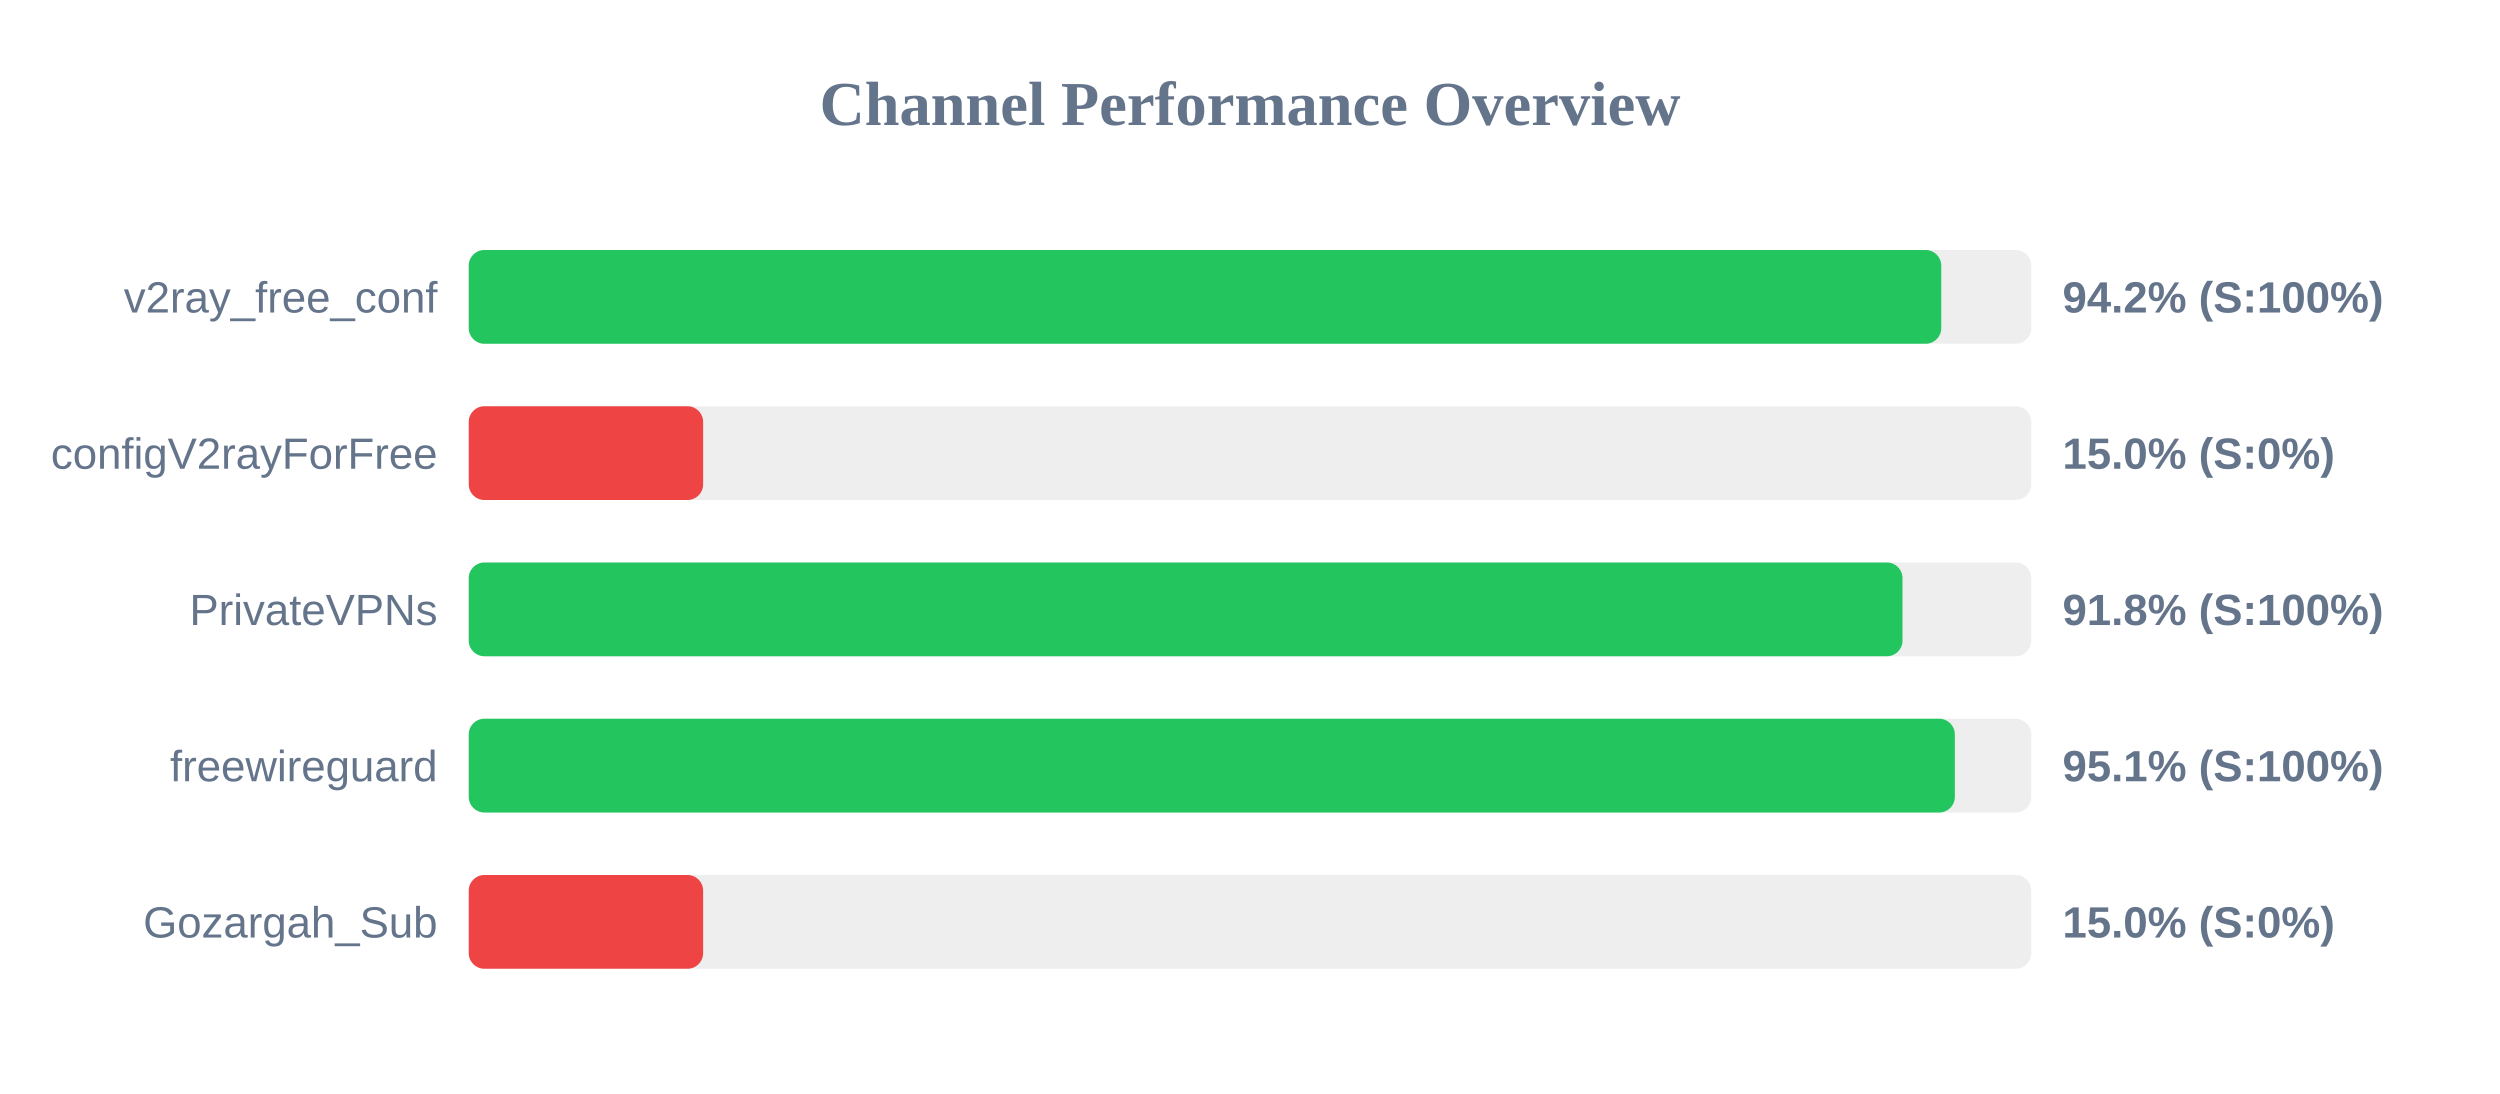
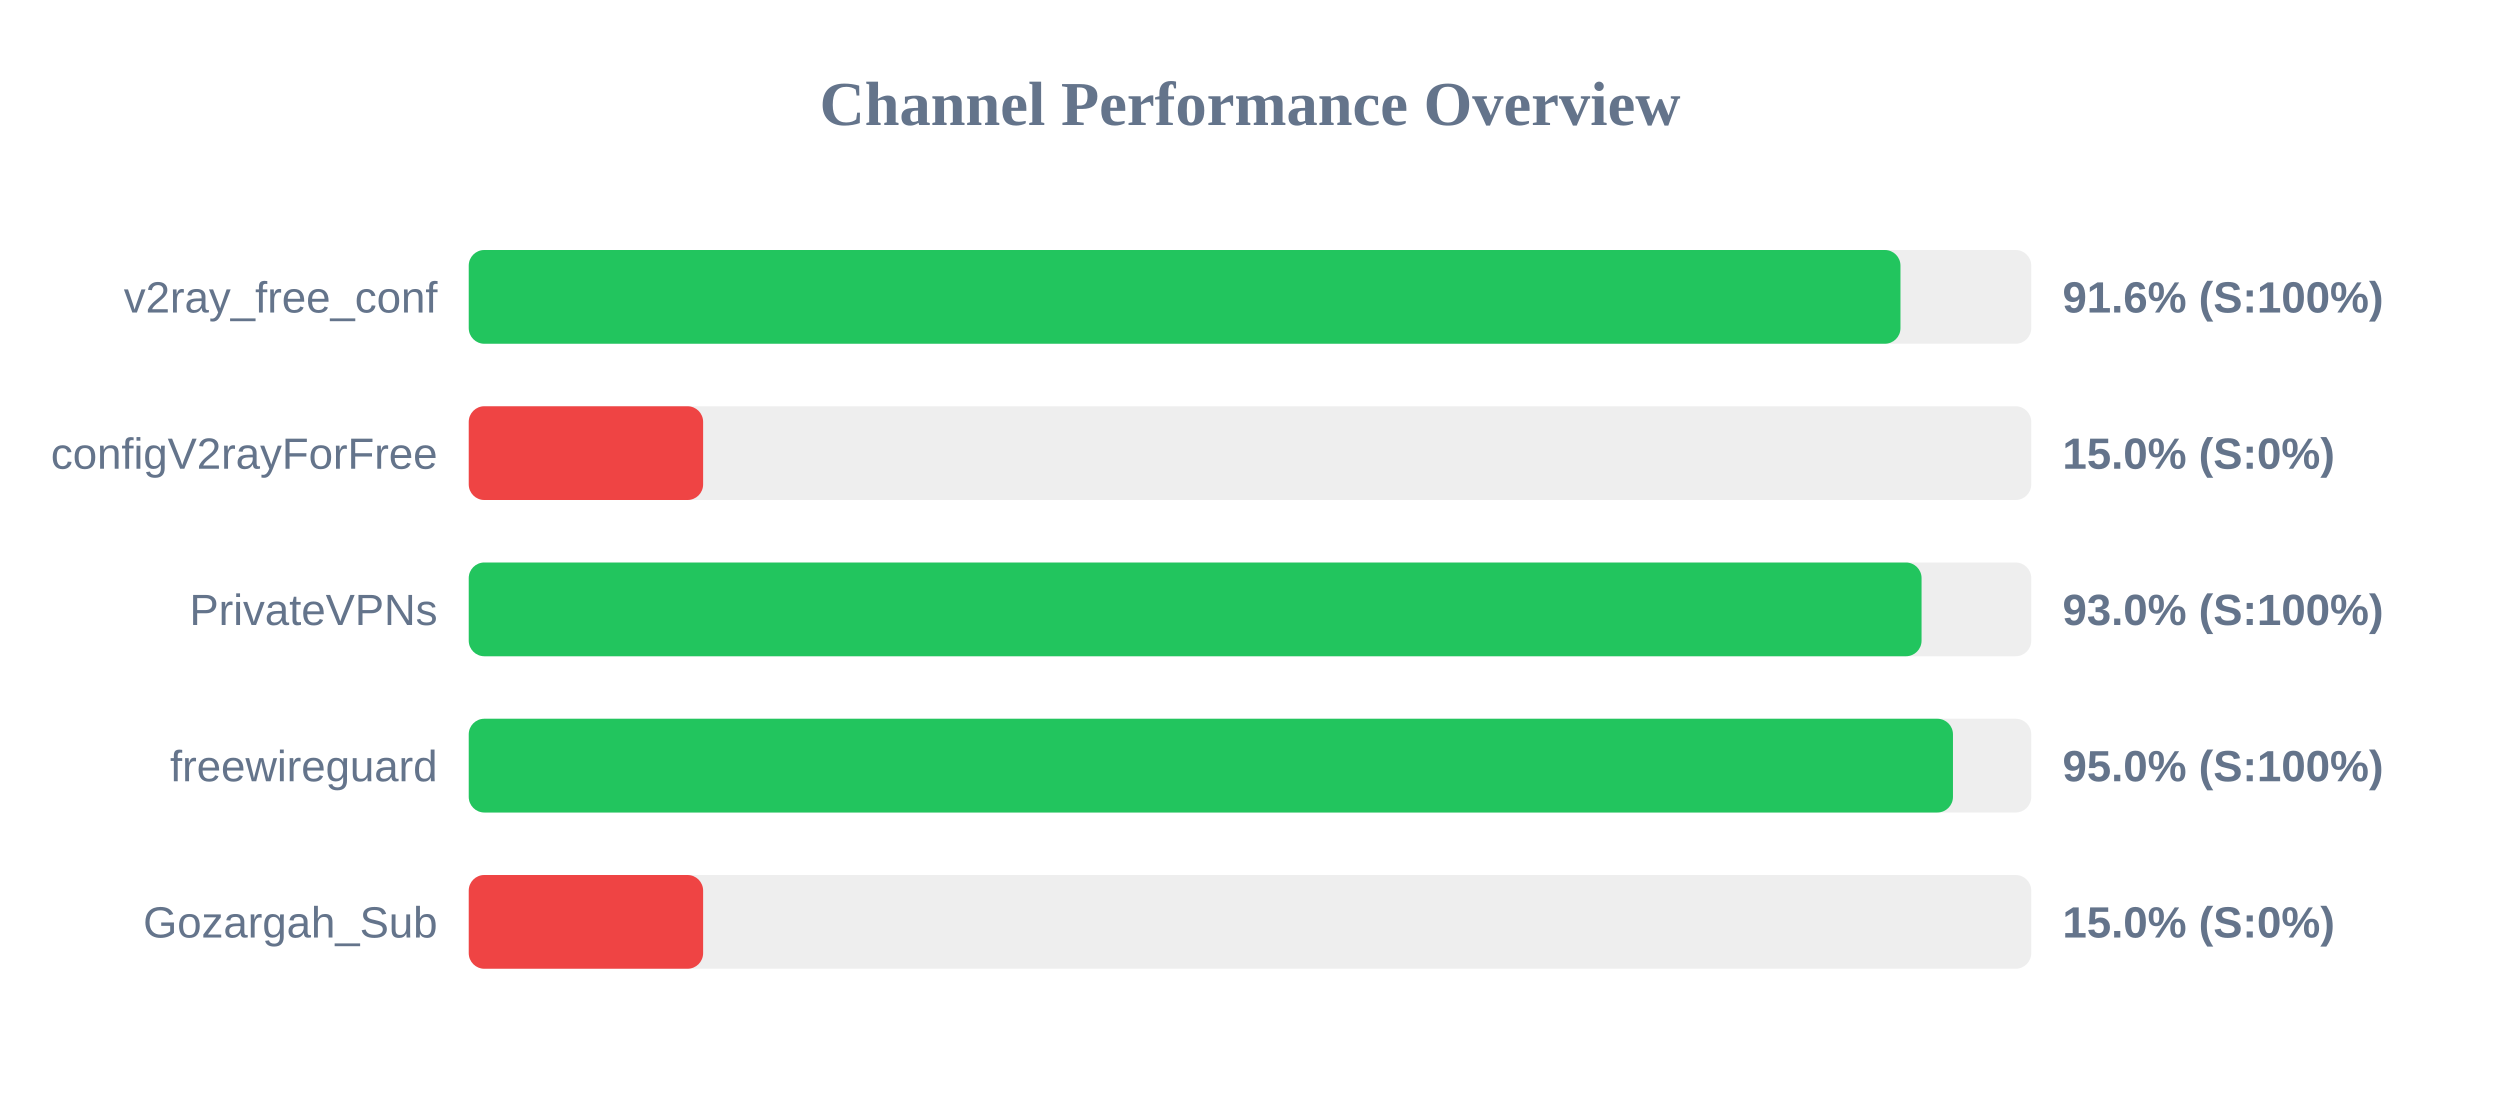
<svg xmlns="http://www.w3.org/2000/svg" width="800" height="350" version="1.1">
  <style>
        .row { font: 14px Arial; fill: #64748b; }
        .score { font: bold 14px Arial; fill: #64748b; }
    </style>
  <text x="400" y="40" text-anchor="middle" font-size="20px" font-weight="bold" fill="#64748b">Channel Performance Overview</text>
  <rect x="150" y="80" width="500" height="30" fill="#eee" rx="5" />
-   <rect x="150" y="80" width="471.2" height="30" fill="#22c55e" rx="5" />
+   <rect x="150" y="80" width="458.15" height="30" fill="#22c55e" rx="5" />
  <text x="140" y="100" text-anchor="end" class="row">v2ray_free_conf</text>
-   <text x="660" y="100" text-anchor="start" class="score">94.2% (S:100%)</text>
+   <text x="660" y="100" text-anchor="start" class="score">91.6% (S:100%)</text>
  <rect x="150" y="130" width="500" height="30" fill="#eee" rx="5" />
  <rect x="150" y="130" width="75.0" height="30" fill="#ef4444" rx="5" />
  <text x="140" y="150" text-anchor="end" class="row">configV2rayForFree</text>
  <text x="660" y="150" text-anchor="start" class="score">15.0% (S:0%)</text>
  <rect x="150" y="180" width="500" height="30" fill="#eee" rx="5" />
-   <rect x="150" y="180" width="458.8" height="30" fill="#22c55e" rx="5" />
+   <rect x="150" y="180" width="464.9" height="30" fill="#22c55e" rx="5" />
  <text x="140" y="200" text-anchor="end" class="row">PrivateVPNs</text>
-   <text x="660" y="200" text-anchor="start" class="score">91.8% (S:100%)</text>
+   <text x="660" y="200" text-anchor="start" class="score">93.0% (S:100%)</text>
  <rect x="150" y="230" width="500" height="30" fill="#eee" rx="5" />
-   <rect x="150" y="230" width="475.55" height="30" fill="#22c55e" rx="5" />
+   <rect x="150" y="230" width="474.95" height="30" fill="#22c55e" rx="5" />
  <text x="140" y="250" text-anchor="end" class="row">freewireguard</text>
-   <text x="660" y="250" text-anchor="start" class="score">95.1% (S:100%)</text>
+   <text x="660" y="250" text-anchor="start" class="score">95.0% (S:100%)</text>
  <rect x="150" y="280" width="500" height="30" fill="#eee" rx="5" />
  <rect x="150" y="280" width="75.0" height="30" fill="#ef4444" rx="5" />
  <text x="140" y="300" text-anchor="end" class="row">Gozargah_Sub</text>
  <text x="660" y="300" text-anchor="start" class="score">15.0% (S:0%)</text>
</svg>
